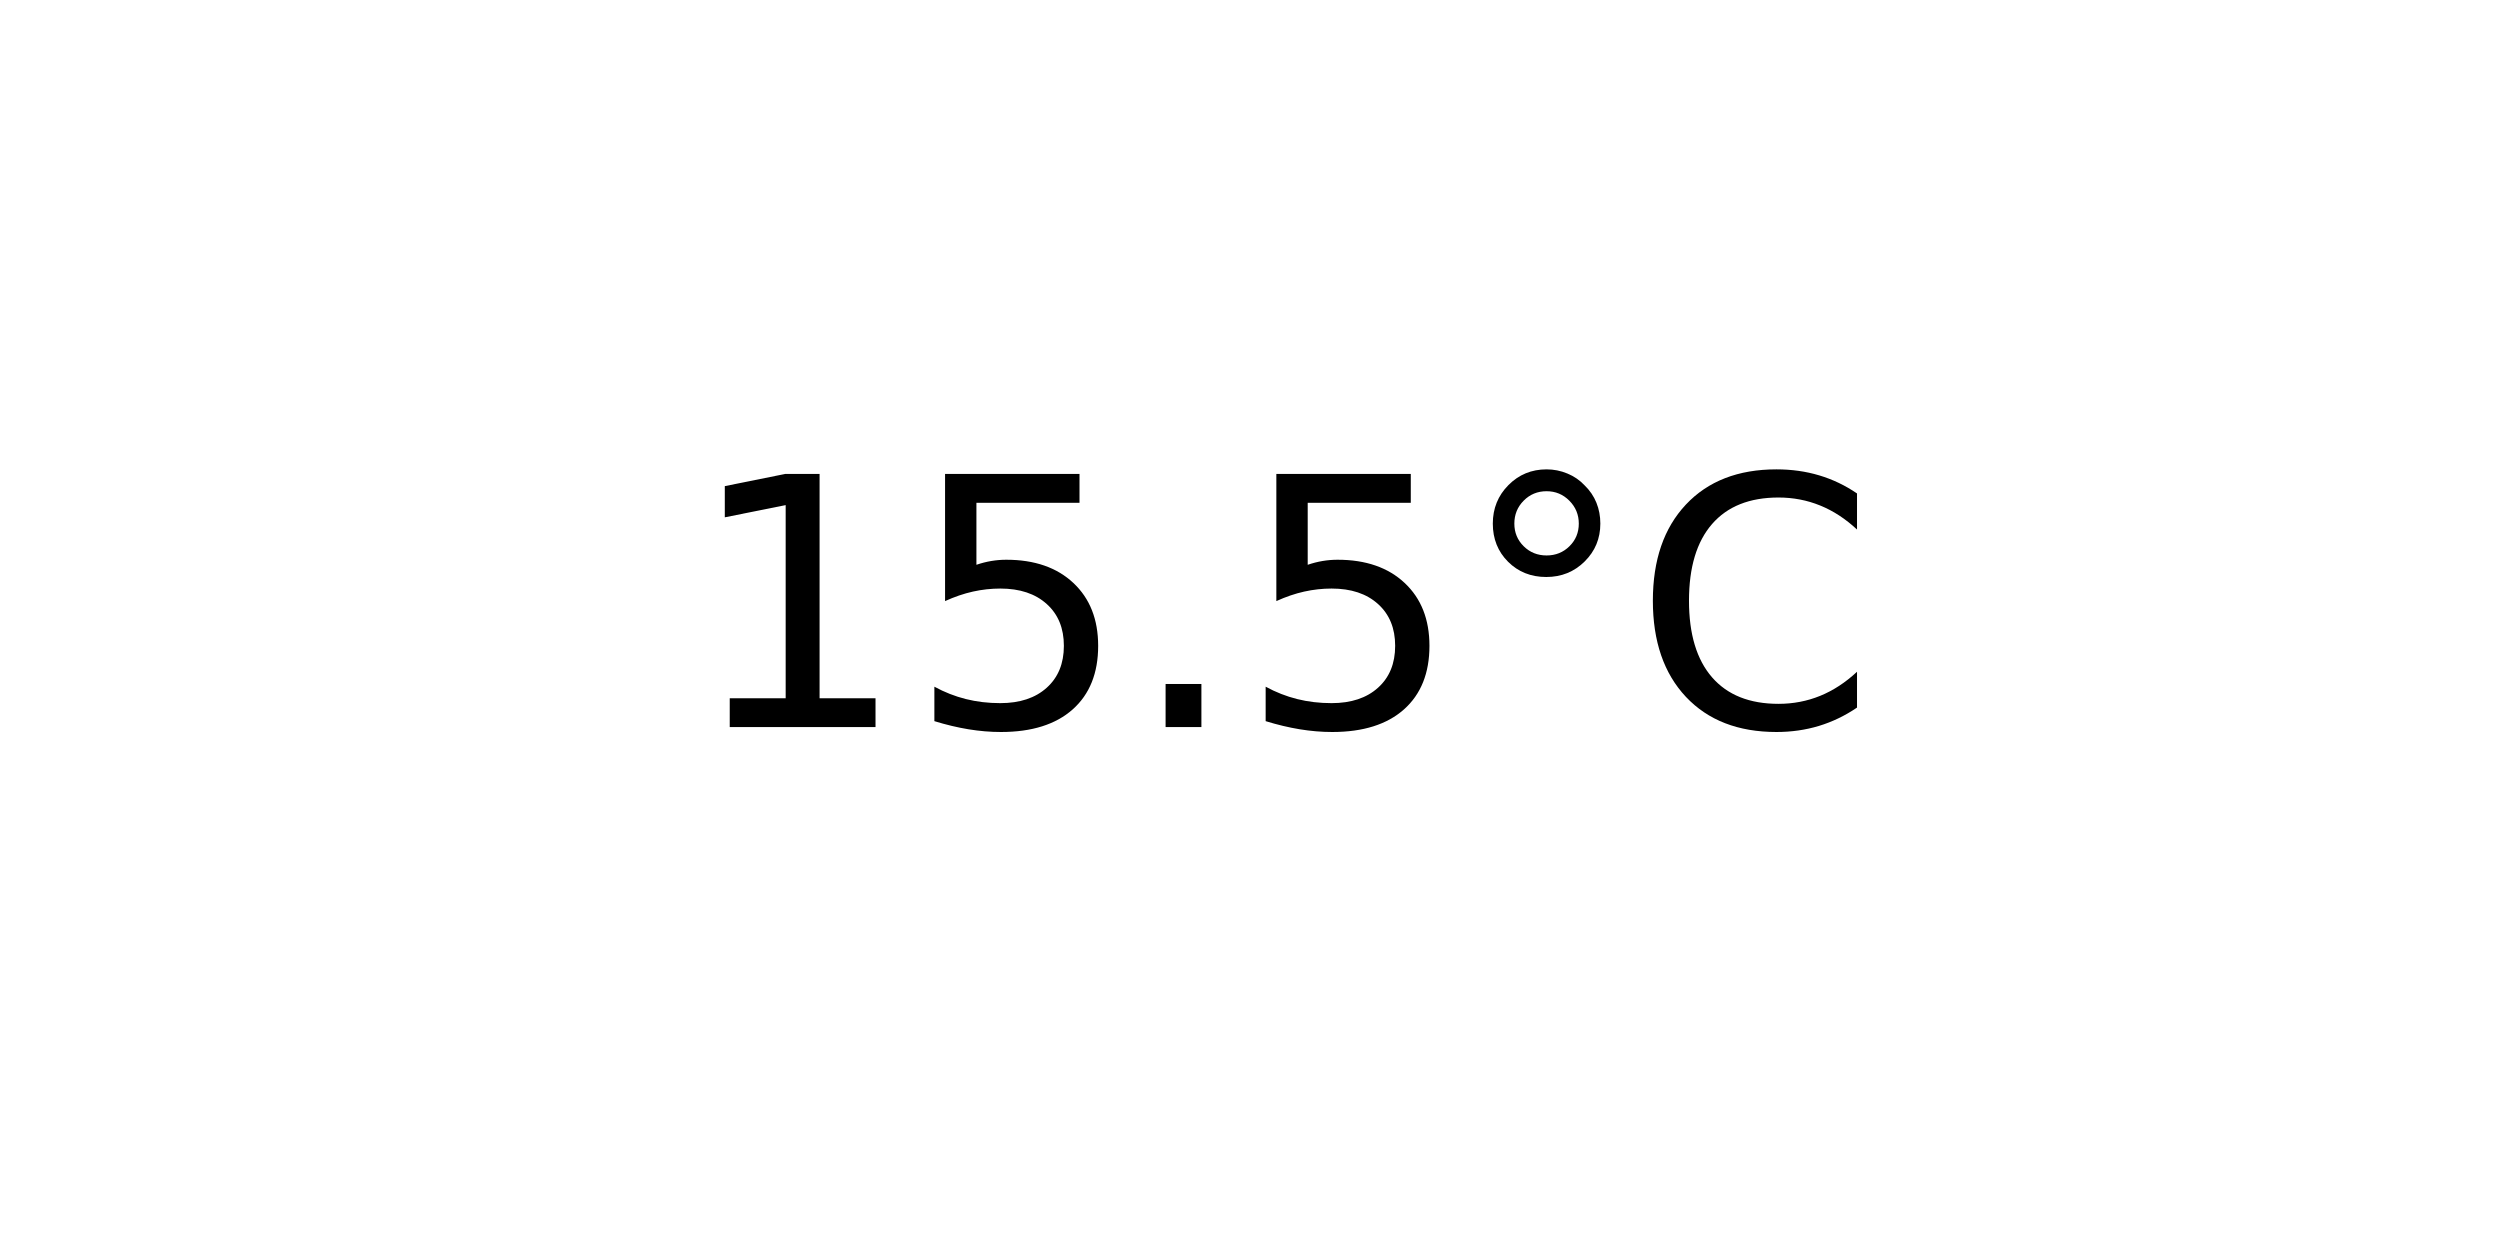
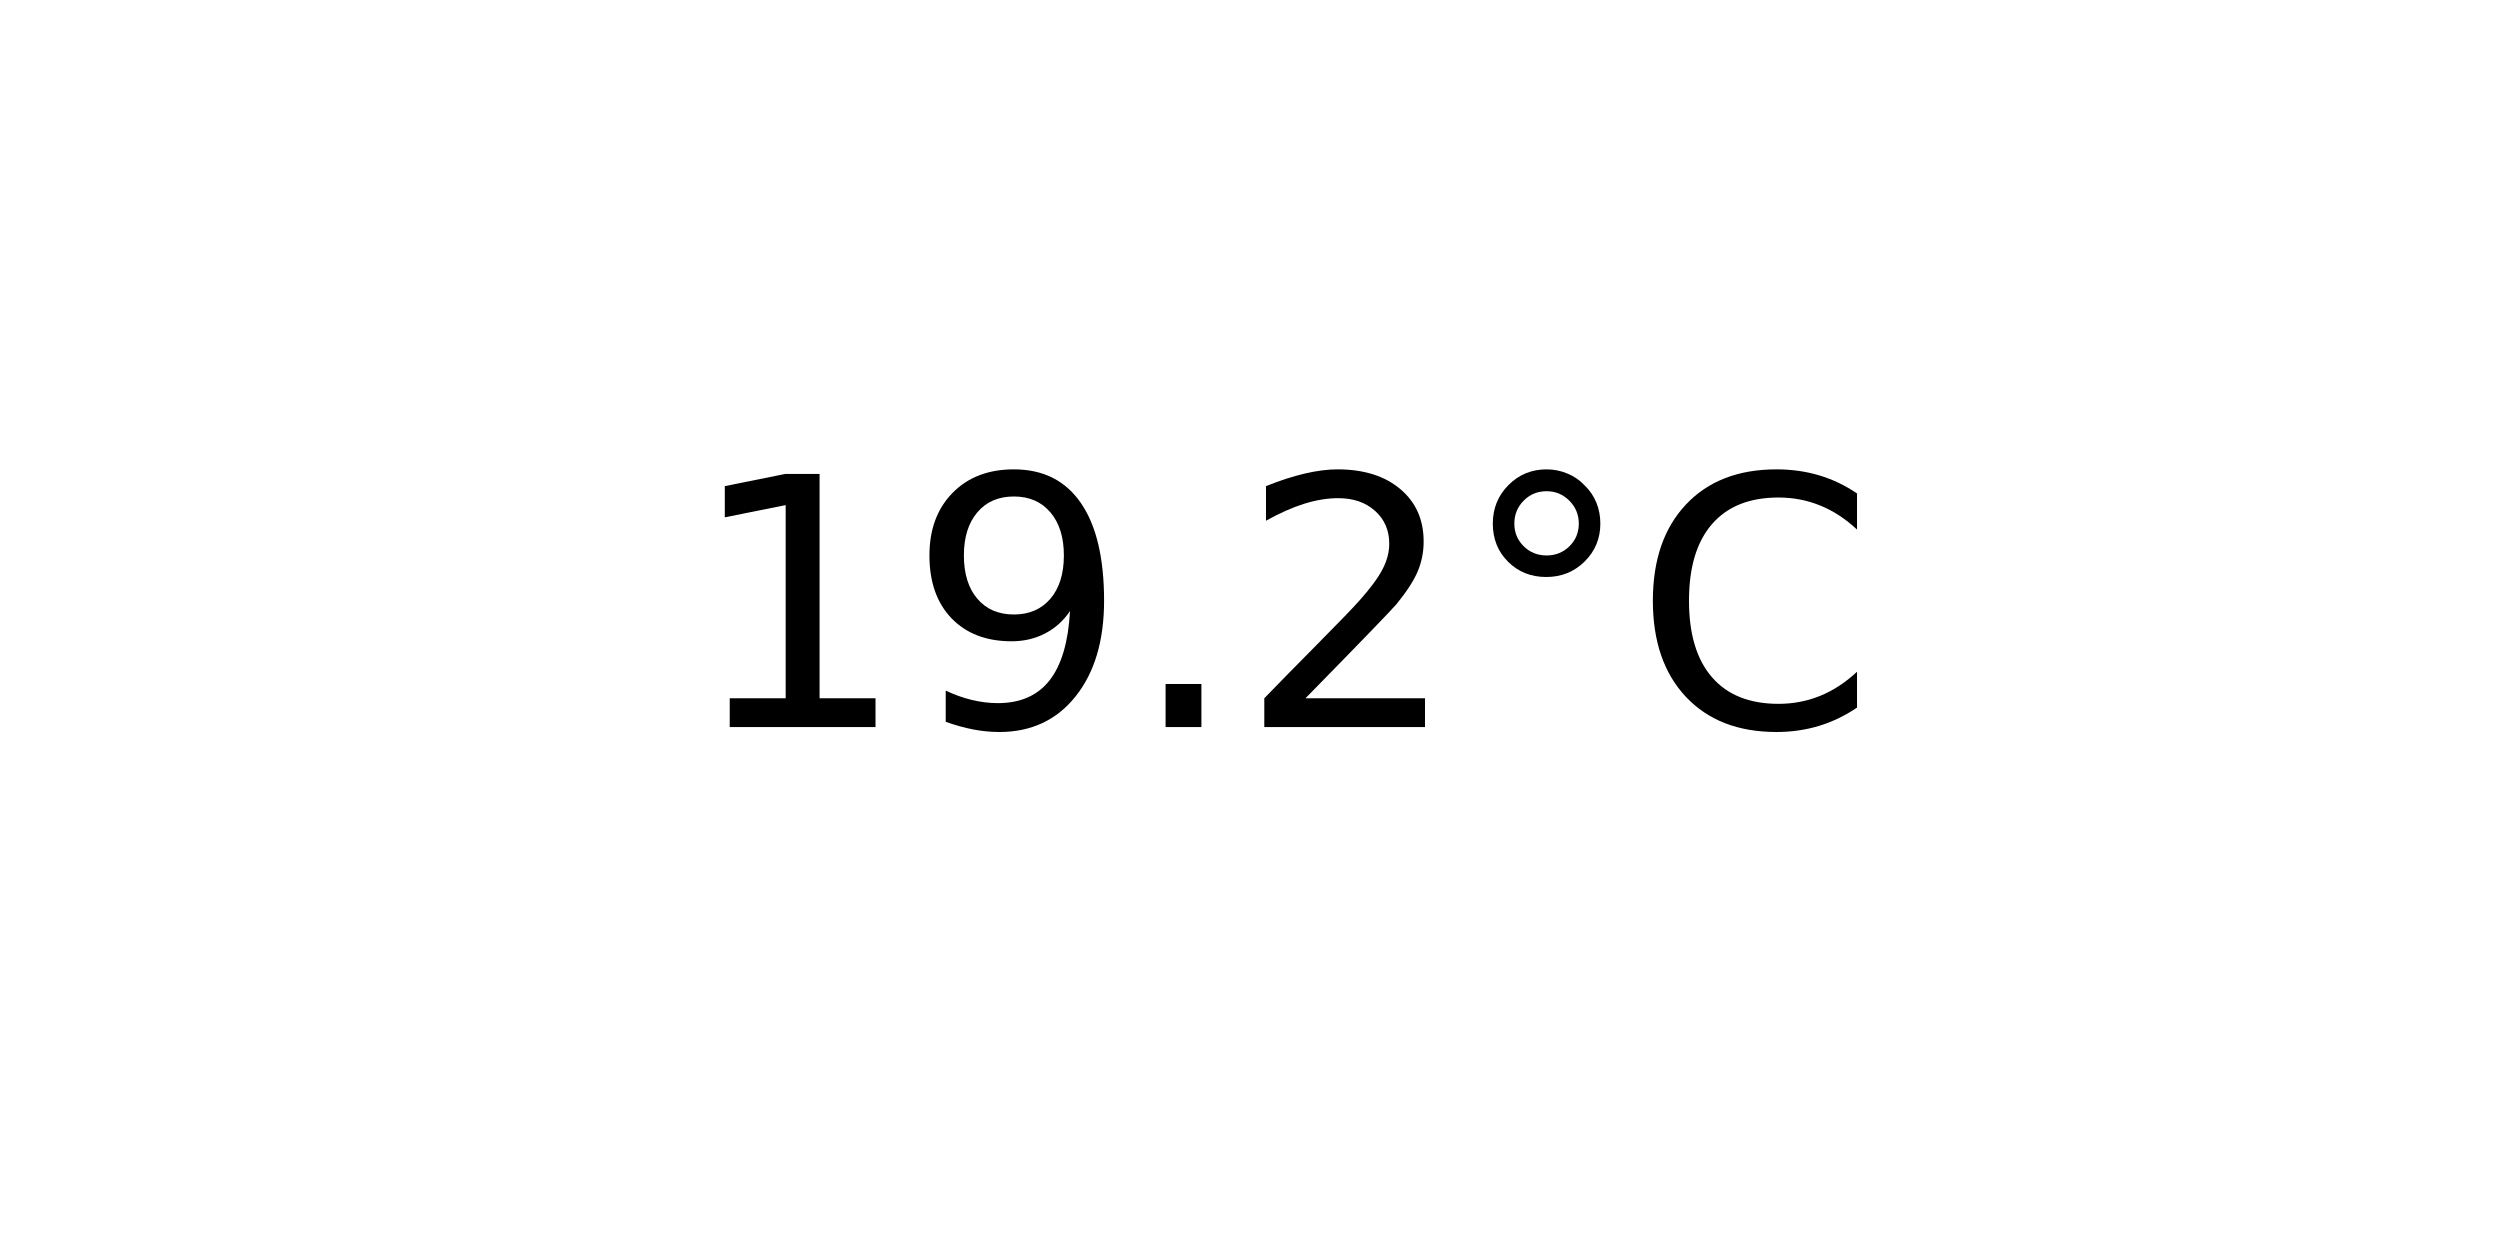
<svg xmlns="http://www.w3.org/2000/svg" xmlns:xlink="http://www.w3.org/1999/xlink" width="72pt" height="36pt" viewBox="0 0 72 36" version="1.1">
  <defs>
    <style type="text/css">*{stroke-linejoin: round; stroke-linecap: butt}</style>
  </defs>
  <g id="figure_1">
    <g id="axes_1">
      <g id="text_1">
        <g transform="translate(19.77578 20.93937) scale(0.1 -0.1)">
          <defs>
            <path id="DejaVuSans-31" d="M 794 531  L 1825 531  L 1825 4091  L 703 3866  L 703 4441  L 1819 4666  L 2450 4666  L 2450 531  L 3481 531  L 3481 0  L 794 0  L 794 531  z " transform="scale(0.015625)" />
-             <path id="DejaVuSans-35" d="M 691 4666  L 3169 4666  L 3169 4134  L 1269 4134  L 1269 2991  Q 1406 3038 1543 3061  Q 1681 3084 1819 3084  Q 2600 3084 3056 2656  Q 3513 2228 3513 1497  Q 3513 744 3044 326  Q 2575 -91 1722 -91  Q 1428 -91 1123 -41  Q 819 9 494 109  L 494 744  Q 775 591 1075 516  Q 1375 441 1709 441  Q 2250 441 2565 725  Q 2881 1009 2881 1497  Q 2881 1984 2565 2268  Q 2250 2553 1709 2553  Q 1456 2553 1204 2497  Q 953 2441 691 2322  L 691 4666  z " transform="scale(0.015625)" />
+             <path id="DejaVuSans-39" d="M 703 97  L 703 672  Q 941 559 1184 500  Q 1428 441 1663 441  Q 2288 441 2617 861  Q 2947 1281 2994 2138  Q 2813 1869 2534 1725  Q 2256 1581 1919 1581  Q 1219 1581 811 2004  Q 403 2428 403 3163  Q 403 3881 828 4315  Q 1253 4750 1959 4750  Q 2769 4750 3195 4129  Q 3622 3509 3622 2328  Q 3622 1225 3098 567  Q 2575 -91 1691 -91  Q 1453 -91 1209 -44  Q 966 3 703 97  z M 1959 2075  Q 2384 2075 2632 2365  Q 2881 2656 2881 3163  Q 2881 3666 2632 3958  Q 2384 4250 1959 4250  Q 1534 4250 1286 3958  Q 1038 3666 1038 3163  Q 1038 2656 1286 2365  Q 1534 2075 1959 2075  z " transform="scale(0.015625)" />
            <path id="DejaVuSans-2e" d="M 684 794  L 1344 794  L 1344 0  L 684 0  L 684 794  z " transform="scale(0.015625)" />
+             <path id="DejaVuSans-32" d="M 1228 531  L 3431 531  L 3431 0  L 469 0  L 469 531  Q 828 903 1448 1529  Q 2069 2156 2228 2338  Q 2531 2678 2651 2914  Q 2772 3150 2772 3378  Q 2772 3750 2511 3984  Q 2250 4219 1831 4219  Q 1534 4219 1204 4116  Q 875 4013 500 3803  L 500 4441  Q 881 4594 1212 4672  Q 1544 4750 1819 4750  Q 2544 4750 2975 4387  Q 3406 4025 3406 3419  Q 3406 3131 3298 2873  Q 3191 2616 2906 2266  Q 2828 2175 2409 1742  Q 1991 1309 1228 531  z " transform="scale(0.015625)" />
            <path id="DejaVuSans-b0" d="M 1600 4347  Q 1350 4347 1178 4173  Q 1006 4000 1006 3750  Q 1006 3503 1178 3333  Q 1350 3163 1600 3163  Q 1850 3163 2022 3333  Q 2194 3503 2194 3750  Q 2194 3997 2020 4172  Q 1847 4347 1600 4347  z M 1600 4750  Q 1800 4750 1984 4673  Q 2169 4597 2303 4453  Q 2447 4313 2519 4134  Q 2591 3956 2591 3750  Q 2591 3338 2302 3052  Q 2013 2766 1594 2766  Q 1172 2766 890 3047  Q 609 3328 609 3750  Q 609 4169 896 4459  Q 1184 4750 1600 4750  z " transform="scale(0.015625)" />
            <path id="DejaVuSans-43" d="M 4122 4306  L 4122 3641  Q 3803 3938 3442 4084  Q 3081 4231 2675 4231  Q 1875 4231 1450 3742  Q 1025 3253 1025 2328  Q 1025 1406 1450 917  Q 1875 428 2675 428  Q 3081 428 3442 575  Q 3803 722 4122 1019  L 4122 359  Q 3791 134 3420 21  Q 3050 -91 2638 -91  Q 1578 -91 968 557  Q 359 1206 359 2328  Q 359 3453 968 4101  Q 1578 4750 2638 4750  Q 3056 4750 3426 4639  Q 3797 4528 4122 4306  z " transform="scale(0.015625)" />
          </defs>
          <use xlink:href="#DejaVuSans-31" />
-           <use xlink:href="#DejaVuSans-35" x="63.623" />
+           <use xlink:href="#DejaVuSans-39" x="63.623" />
          <use xlink:href="#DejaVuSans-2e" x="127.246" />
-           <use xlink:href="#DejaVuSans-35" x="159.033" />
+           <use xlink:href="#DejaVuSans-32" x="159.033" />
          <use xlink:href="#DejaVuSans-b0" x="222.656" />
          <use xlink:href="#DejaVuSans-43" x="272.656" />
        </g>
      </g>
    </g>
  </g>
</svg>
